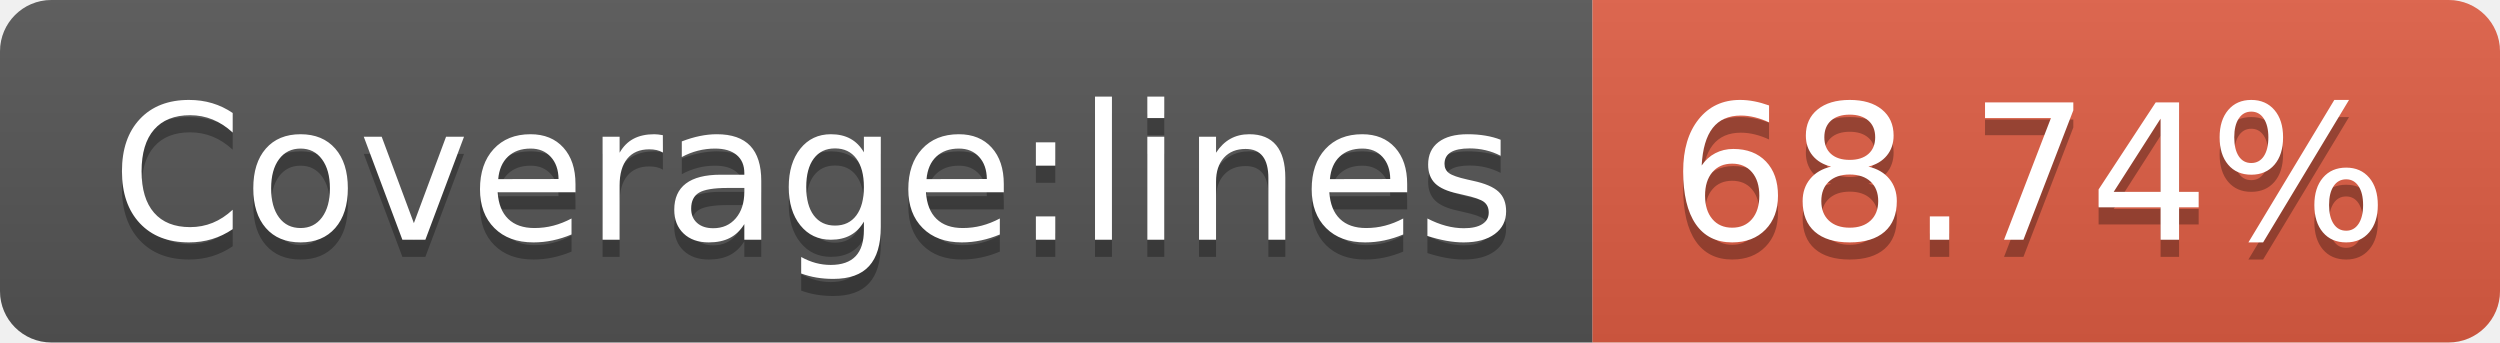
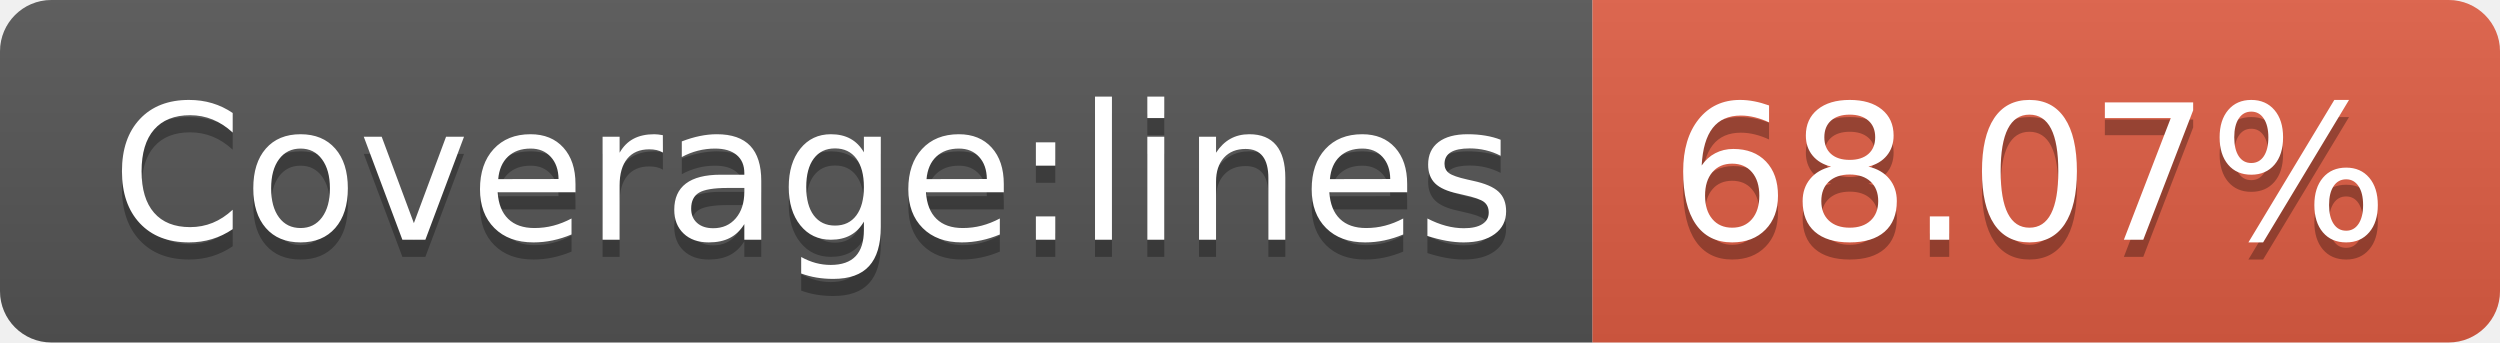
- <svg xmlns="http://www.w3.org/2000/svg" width="146" height="20" role="img" aria-label="Coverage:lines: 68.74%">
+ <svg xmlns="http://www.w3.org/2000/svg" width="146" height="20" role="img" aria-label="Coverage:lines: 68.07%">
  <linearGradient id="s" x2="0" y2="100%">
    <stop offset="0" stop-color="#bbb" stop-opacity=".1" />
    <stop offset="1" stop-opacity=".1" />
  </linearGradient>
  <clipPath id="r">
    <rect width="146" height="20" rx="3" fill="#fff" />
  </clipPath>
  <g clip-path="url(#r)">
    <rect width="93" height="20" fill="#555" />
    <rect x="93" width="53" height="20" fill="#e05d44" />
    <rect width="146" height="20" fill="url(#s)" />
  </g>
  <g fill="#fff" text-anchor="middle" font-family="Verdana,Geneva,DejaVu Sans,sans-serif" text-rendering="geometricPrecision" font-size="110">
    <text aria-hidden="true" x="475" y="150" fill="#010101" fill-opacity=".3" transform="scale(.1)" textLength="830">Coverage:lines</text>
    <text x="475" y="140" transform="scale(.1)" fill="#fff" textLength="830">Coverage:lines</text>
-     <text aria-hidden="true" x="1185" y="150" fill="#010101" fill-opacity=".3" transform="scale(.1)" textLength="430">68.74%</text>
-     <text x="1185" y="140" transform="scale(.1)" fill="#fff" textLength="430">68.74%</text>
+     <text aria-hidden="true" x="1185" y="150" fill="#010101" fill-opacity=".3" transform="scale(.1)" textLength="430">68.07%</text>
+     <text x="1185" y="140" transform="scale(.1)" fill="#fff" textLength="430">68.07%</text>
  </g>
</svg>
